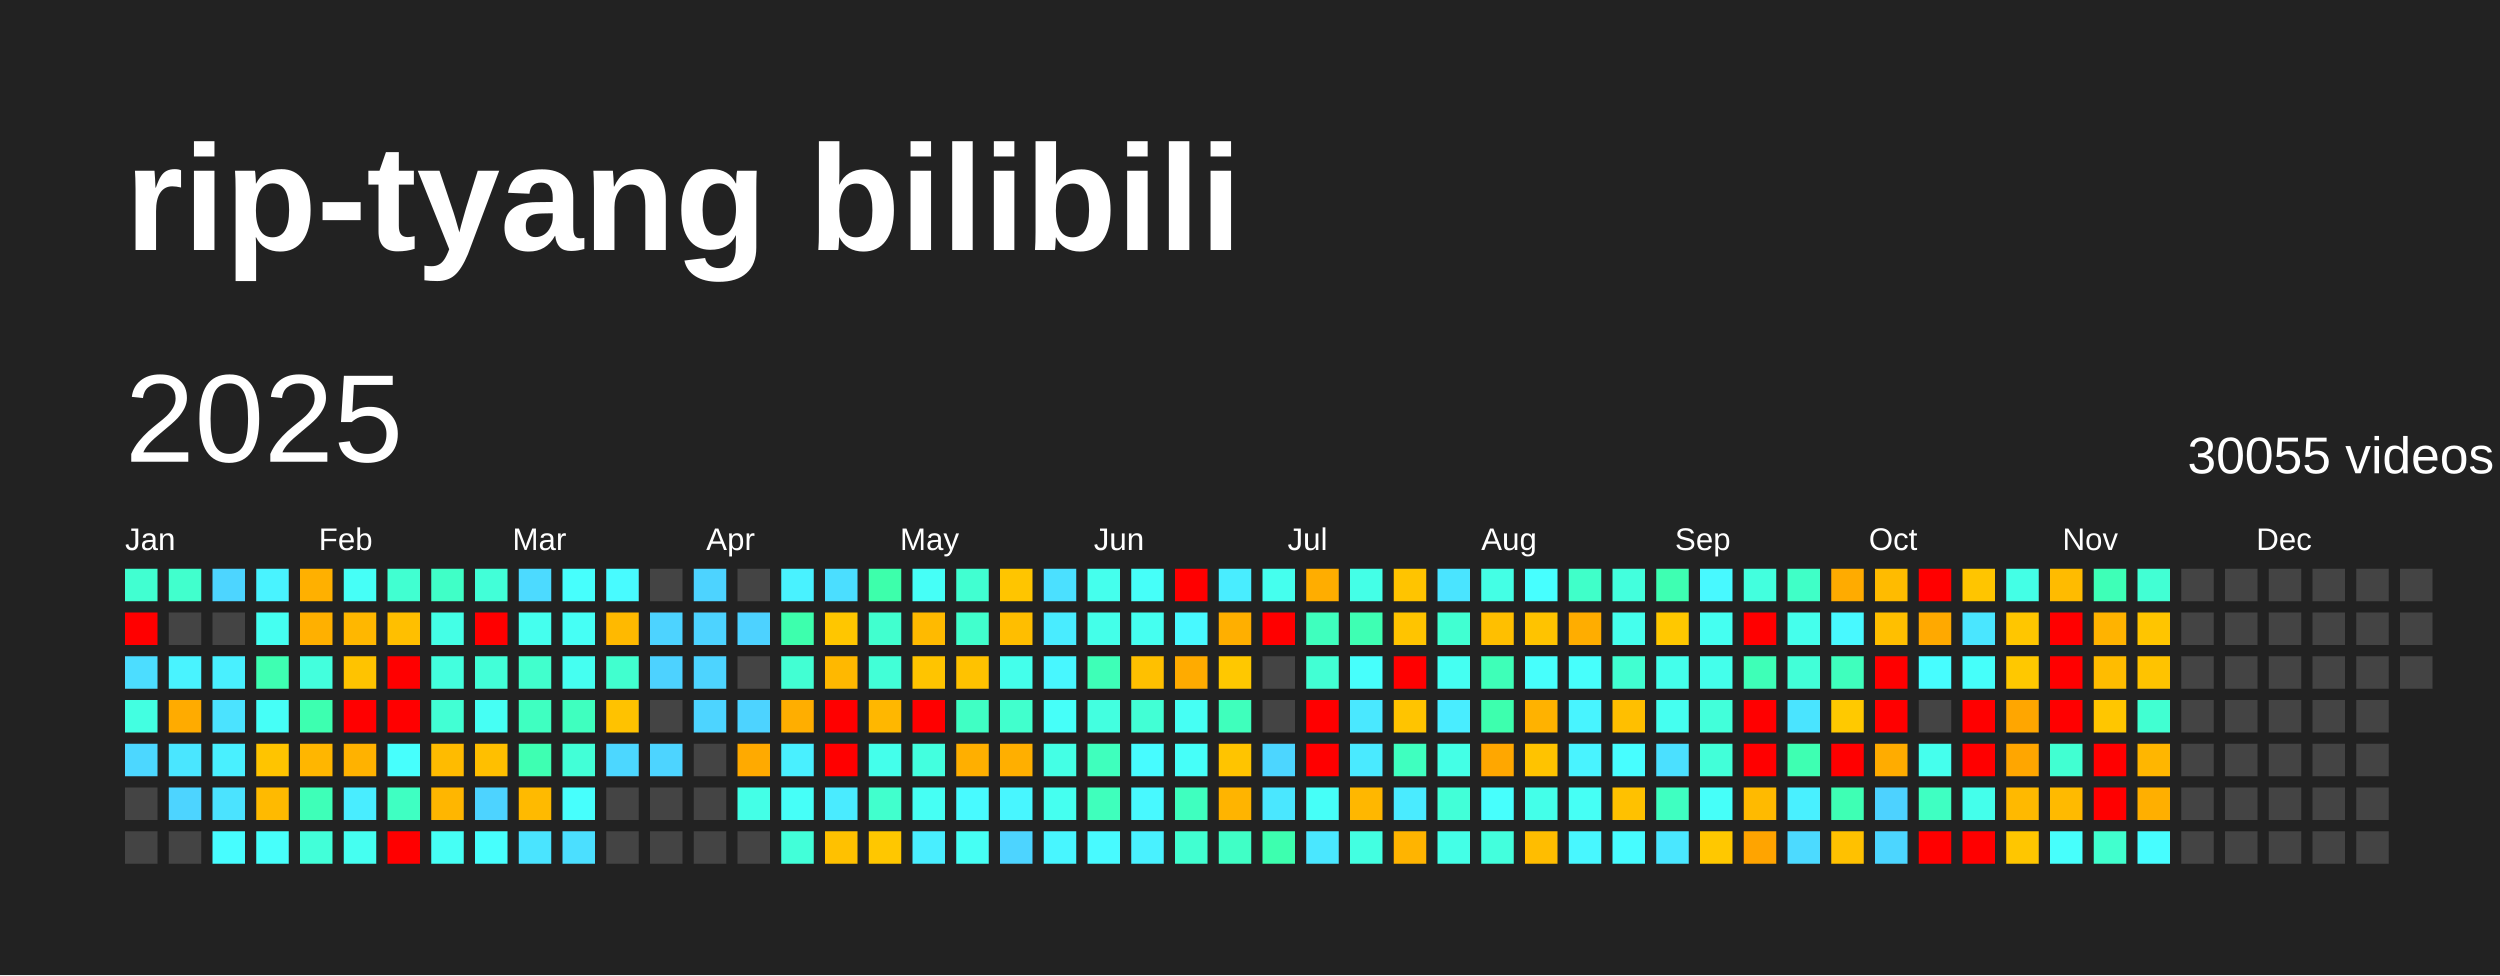
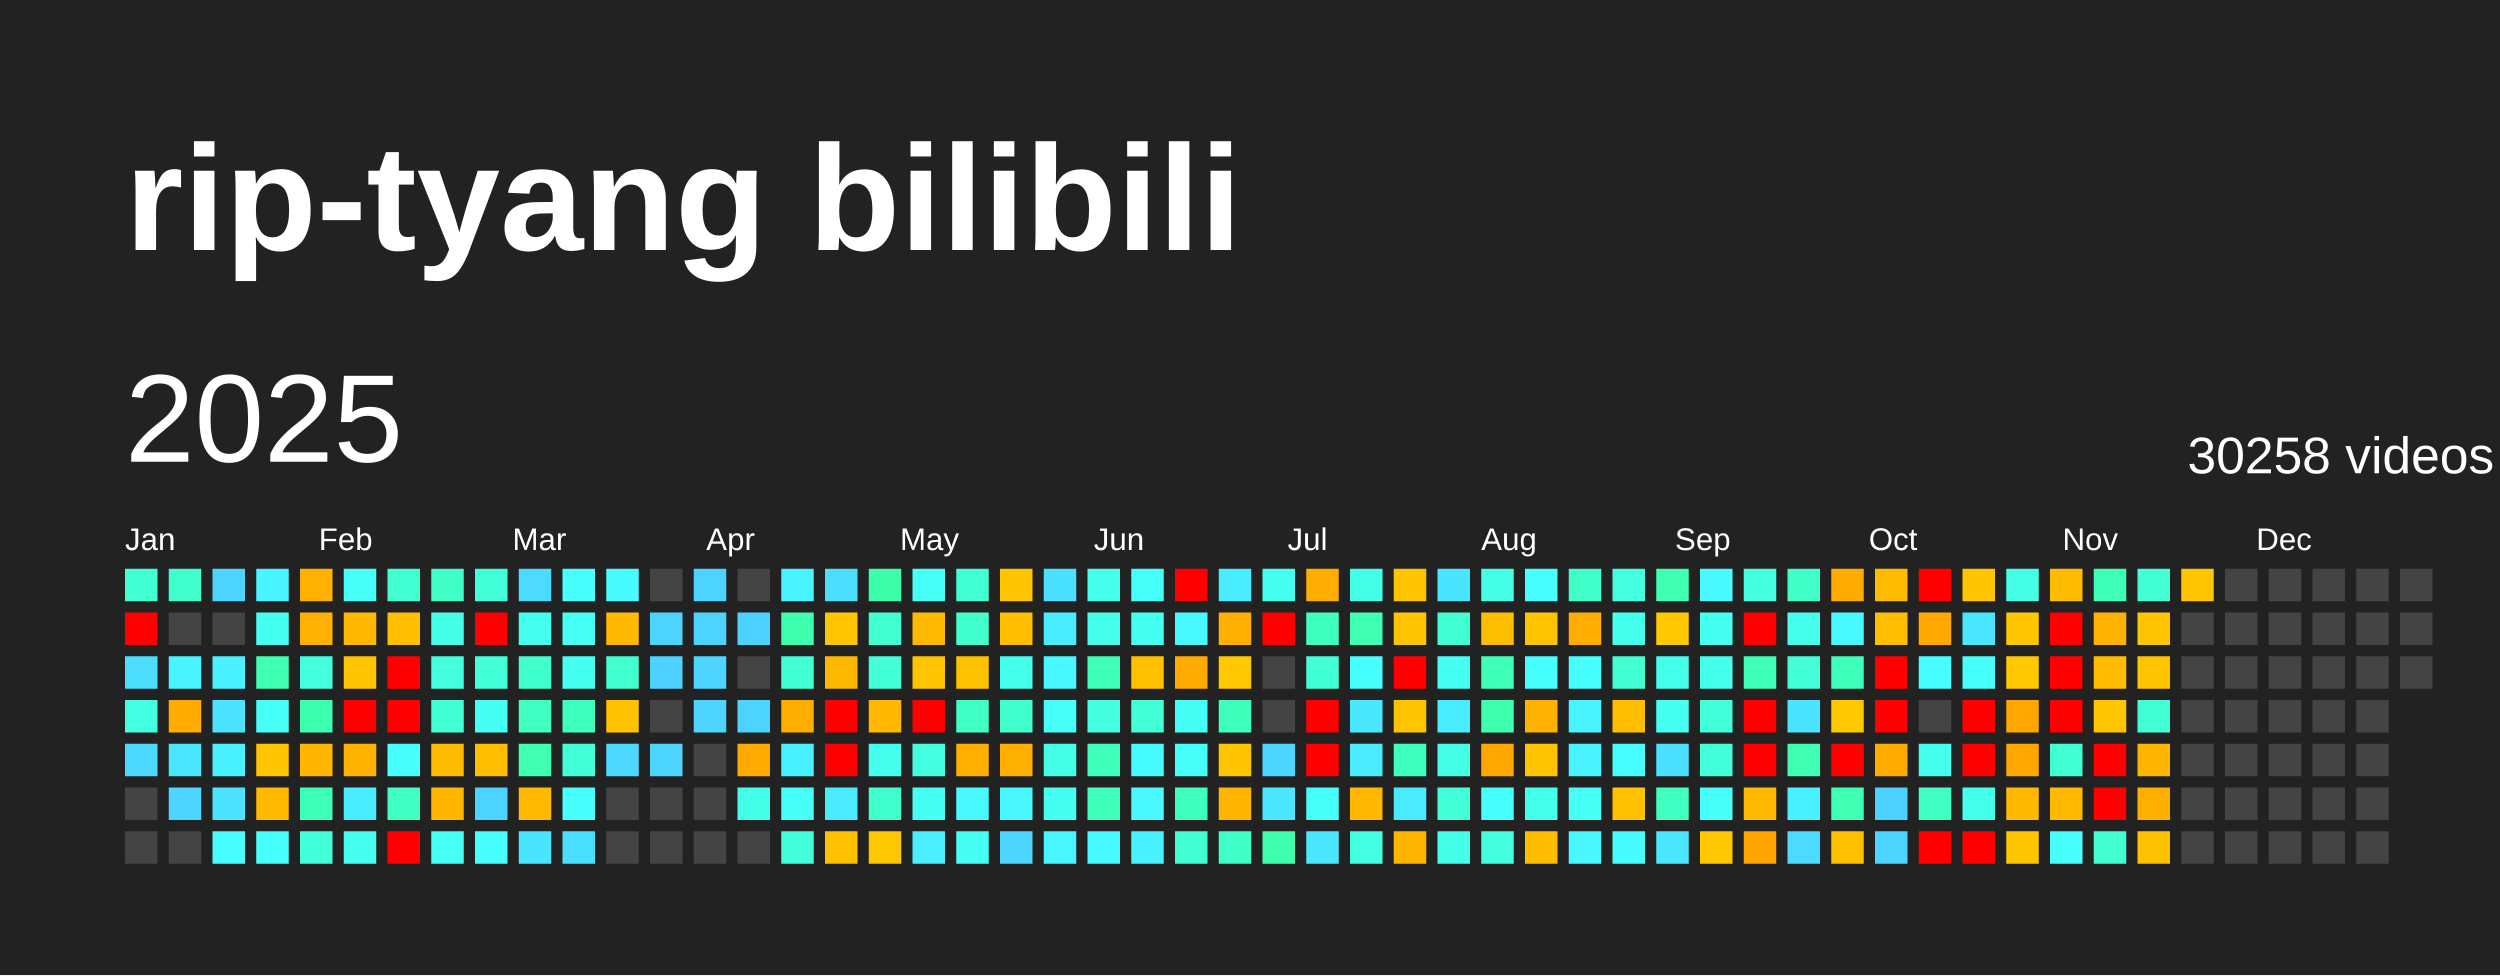
<svg xmlns="http://www.w3.org/2000/svg" baseProfile="full" height="78mm" version="1.1" viewBox="0,0,200,78" width="200mm">
  <defs />
  <rect fill="#222222" height="78" width="200" x="0" y="0" />
  <text fill="#FFFFFF" style="font-size:12px; font-family:Arial; font-weight:bold;" x="10" y="20">rip-tyang bilibili</text>
  <text dominant-baseline="hanging" fill="#FFFFFF" style="font-size:10.0px; font-family:Arial;" x="10" y="30">2025</text>
-   <text dominant-baseline="hanging" fill="#FFFFFF" style="font-size:4.125px; font-family:Arial;" x="175" y="35">30055 videos</text>
+   <text dominant-baseline="hanging" fill="#FFFFFF" style="font-size:4.125px; font-family:Arial;" x="175" y="35">30258 videos</text>
  <text fill="#FFFFFF" style="font-size:2.5px; font-family:Arial" x="10.0" y="44">Jan</text>
  <text fill="#FFFFFF" style="font-size:2.5px; font-family:Arial" x="25.5" y="44">Feb</text>
  <text fill="#FFFFFF" style="font-size:2.5px; font-family:Arial" x="41.0" y="44">Mar</text>
  <text fill="#FFFFFF" style="font-size:2.5px; font-family:Arial" x="56.5" y="44">Apr</text>
  <text fill="#FFFFFF" style="font-size:2.5px; font-family:Arial" x="72.0" y="44">May</text>
  <text fill="#FFFFFF" style="font-size:2.5px; font-family:Arial" x="87.5" y="44">Jun</text>
  <text fill="#FFFFFF" style="font-size:2.5px; font-family:Arial" x="103.0" y="44">Jul</text>
  <text fill="#FFFFFF" style="font-size:2.5px; font-family:Arial" x="118.5" y="44">Aug</text>
  <text fill="#FFFFFF" style="font-size:2.5px; font-family:Arial" x="134.0" y="44">Sep</text>
  <text fill="#FFFFFF" style="font-size:2.5px; font-family:Arial" x="149.5" y="44">Oct</text>
  <text fill="#FFFFFF" style="font-size:2.5px; font-family:Arial" x="165.0" y="44">Nov</text>
  <text fill="#FFFFFF" style="font-size:2.5px; font-family:Arial" x="180.5" y="44">Dec</text>
  <rect fill="#41ffd1" height="2.6" width="2.6" x="10.0" y="45.5" />
  <rect fill="red" height="2.6" width="2.6" x="10.0" y="49.0" />
  <rect fill="#4cddff" height="2.6" width="2.6" x="10.0" y="52.5" />
  <rect fill="#43ffe1" height="2.6" width="2.6" x="10.0" y="56.0" />
  <rect fill="#4cd7ff" height="2.6" width="2.6" x="10.0" y="59.5" />
  <rect fill="#444444" height="2.6" width="2.6" x="10.0" y="63.0" />
  <rect fill="#444444" height="2.6" width="2.6" x="10.0" y="66.5" />
  <rect fill="#41ffcd" height="2.6" width="2.6" x="13.5" y="45.5" />
  <rect fill="#444444" height="2.6" width="2.6" x="13.5" y="49.0" />
  <rect fill="#49f3ff" height="2.6" width="2.6" x="13.5" y="52.5" />
  <rect fill="#ffab00" height="2.6" width="2.6" x="13.5" y="56.0" />
  <rect fill="#4ae6ff" height="2.6" width="2.6" x="13.5" y="59.5" />
  <rect fill="#4dd4ff" height="2.6" width="2.6" x="13.5" y="63.0" />
  <rect fill="#444444" height="2.6" width="2.6" x="13.5" y="66.5" />
  <rect fill="#4dd5ff" height="2.6" width="2.6" x="17.0" y="45.5" />
  <rect fill="#444444" height="2.6" width="2.6" x="17.0" y="49.0" />
  <rect fill="#49f0ff" height="2.6" width="2.6" x="17.0" y="52.5" />
  <rect fill="#4be3ff" height="2.6" width="2.6" x="17.0" y="56.0" />
  <rect fill="#49f0ff" height="2.6" width="2.6" x="17.0" y="59.5" />
  <rect fill="#4be3ff" height="2.6" width="2.6" x="17.0" y="63.0" />
  <rect fill="#47fdff" height="2.6" width="2.6" x="17.0" y="66.5" />
  <rect fill="#49f3ff" height="2.6" width="2.6" x="20.5" y="45.5" />
  <rect fill="#45fff1" height="2.6" width="2.6" x="20.5" y="49.0" />
  <rect fill="#3effb2" height="2.6" width="2.6" x="20.5" y="52.5" />
  <rect fill="#46fff7" height="2.6" width="2.6" x="20.5" y="56.0" />
  <rect fill="#ffc400" height="2.6" width="2.6" x="20.5" y="59.5" />
  <rect fill="#ffba00" height="2.6" width="2.6" x="20.5" y="63.0" />
  <rect fill="#47fffb" height="2.6" width="2.6" x="20.5" y="66.5" />
  <rect fill="#ffb000" height="2.6" width="2.6" x="24.0" y="45.5" />
  <rect fill="#ffb000" height="2.6" width="2.6" x="24.0" y="49.0" />
  <rect fill="#43ffdd" height="2.6" width="2.6" x="24.0" y="52.5" />
  <rect fill="#3dffb0" height="2.6" width="2.6" x="24.0" y="56.0" />
  <rect fill="#ffb600" height="2.6" width="2.6" x="24.0" y="59.5" />
  <rect fill="#3effb8" height="2.6" width="2.6" x="24.0" y="63.0" />
  <rect fill="#42ffd9" height="2.6" width="2.6" x="24.0" y="66.5" />
  <rect fill="#46fff7" height="2.6" width="2.6" x="27.5" y="45.5" />
  <rect fill="#ffb700" height="2.6" width="2.6" x="27.5" y="49.0" />
  <rect fill="#ffc300" height="2.6" width="2.6" x="27.5" y="52.5" />
  <rect fill="red" height="2.6" width="2.6" x="27.5" y="56.0" />
  <rect fill="#ffb200" height="2.6" width="2.6" x="27.5" y="59.5" />
  <rect fill="#49edff" height="2.6" width="2.6" x="27.5" y="63.0" />
  <rect fill="#45fff1" height="2.6" width="2.6" x="27.5" y="66.5" />
  <rect fill="#41ffd1" height="2.6" width="2.6" x="31.0" y="45.5" />
  <rect fill="#ffbf00" height="2.6" width="2.6" x="31.0" y="49.0" />
  <rect fill="red" height="2.6" width="2.6" x="31.0" y="52.5" />
  <rect fill="red" height="2.6" width="2.6" x="31.0" y="56.0" />
  <rect fill="#47fffd" height="2.6" width="2.6" x="31.0" y="59.5" />
  <rect fill="#3fffc2" height="2.6" width="2.6" x="31.0" y="63.0" />
  <rect fill="red" height="2.6" width="2.6" x="31.0" y="66.5" />
  <rect fill="#40ffc7" height="2.6" width="2.6" x="34.5" y="45.5" />
  <rect fill="#44ffe6" height="2.6" width="2.6" x="34.5" y="49.0" />
  <rect fill="#43ffde" height="2.6" width="2.6" x="34.5" y="52.5" />
  <rect fill="#42ffd4" height="2.6" width="2.6" x="34.5" y="56.0" />
  <rect fill="#ffbb00" height="2.6" width="2.6" x="34.5" y="59.5" />
  <rect fill="#ffb600" height="2.6" width="2.6" x="34.5" y="63.0" />
  <rect fill="#46fff5" height="2.6" width="2.6" x="34.5" y="66.5" />
  <rect fill="#42ffd8" height="2.6" width="2.6" x="38.0" y="45.5" />
  <rect fill="red" height="2.6" width="2.6" x="38.0" y="49.0" />
  <rect fill="#42ffd8" height="2.6" width="2.6" x="38.0" y="52.5" />
  <rect fill="#46fff4" height="2.6" width="2.6" x="38.0" y="56.0" />
  <rect fill="#ffbf00" height="2.6" width="2.6" x="38.0" y="59.5" />
  <rect fill="#4dd3ff" height="2.6" width="2.6" x="38.0" y="63.0" />
  <rect fill="#47fffd" height="2.6" width="2.6" x="38.0" y="66.5" />
  <rect fill="#4cdaff" height="2.6" width="2.6" x="41.5" y="45.5" />
  <rect fill="#45ffee" height="2.6" width="2.6" x="41.5" y="49.0" />
  <rect fill="#41ffcd" height="2.6" width="2.6" x="41.5" y="52.5" />
  <rect fill="#3fffc1" height="2.6" width="2.6" x="41.5" y="56.0" />
  <rect fill="#3effb2" height="2.6" width="2.6" x="41.5" y="59.5" />
  <rect fill="#ffba00" height="2.6" width="2.6" x="41.5" y="63.0" />
  <rect fill="#4ae4ff" height="2.6" width="2.6" x="41.5" y="66.5" />
  <rect fill="#47fffd" height="2.6" width="2.6" x="45.0" y="45.5" />
  <rect fill="#46fff5" height="2.6" width="2.6" x="45.0" y="49.0" />
  <rect fill="#45fff1" height="2.6" width="2.6" x="45.0" y="52.5" />
  <rect fill="#3fffbf" height="2.6" width="2.6" x="45.0" y="56.0" />
  <rect fill="#42ffd7" height="2.6" width="2.6" x="45.0" y="59.5" />
  <rect fill="#47fffd" height="2.6" width="2.6" x="45.0" y="63.0" />
  <rect fill="#4bdfff" height="2.6" width="2.6" x="45.0" y="66.5" />
  <rect fill="#48fbff" height="2.6" width="2.6" x="48.5" y="45.5" />
  <rect fill="#ffb900" height="2.6" width="2.6" x="48.5" y="49.0" />
  <rect fill="#41ffcf" height="2.6" width="2.6" x="48.5" y="52.5" />
  <rect fill="#ffc200" height="2.6" width="2.6" x="48.5" y="56.0" />
  <rect fill="#4cd7ff" height="2.6" width="2.6" x="48.5" y="59.5" />
  <rect fill="#444444" height="2.6" width="2.6" x="48.5" y="63.0" />
  <rect fill="#444444" height="2.6" width="2.6" x="48.5" y="66.5" />
  <rect fill="#444444" height="2.6" width="2.6" x="52.0" y="45.5" />
  <rect fill="#4dd3ff" height="2.6" width="2.6" x="52.0" y="49.0" />
  <rect fill="#4dd2ff" height="2.6" width="2.6" x="52.0" y="52.5" />
  <rect fill="#444444" height="2.6" width="2.6" x="52.0" y="56.0" />
  <rect fill="#4dd4ff" height="2.6" width="2.6" x="52.0" y="59.5" />
  <rect fill="#444444" height="2.6" width="2.6" x="52.0" y="63.0" />
  <rect fill="#444444" height="2.6" width="2.6" x="52.0" y="66.5" />
  <rect fill="#4dd3ff" height="2.6" width="2.6" x="55.5" y="45.5" />
  <rect fill="#4dd3ff" height="2.6" width="2.6" x="55.5" y="49.0" />
  <rect fill="#4dd4ff" height="2.6" width="2.6" x="55.5" y="52.5" />
  <rect fill="#4dd4ff" height="2.6" width="2.6" x="55.5" y="56.0" />
  <rect fill="#444444" height="2.6" width="2.6" x="55.5" y="59.5" />
  <rect fill="#444444" height="2.6" width="2.6" x="55.5" y="63.0" />
  <rect fill="#444444" height="2.6" width="2.6" x="55.5" y="66.5" />
  <rect fill="#444444" height="2.6" width="2.6" x="59.0" y="45.5" />
  <rect fill="#4dd2ff" height="2.6" width="2.6" x="59.0" y="49.0" />
  <rect fill="#444444" height="2.6" width="2.6" x="59.0" y="52.5" />
  <rect fill="#4dd3ff" height="2.6" width="2.6" x="59.0" y="56.0" />
  <rect fill="#ffaa00" height="2.6" width="2.6" x="59.0" y="59.5" />
  <rect fill="#44ffe7" height="2.6" width="2.6" x="59.0" y="63.0" />
  <rect fill="#444444" height="2.6" width="2.6" x="59.0" y="66.5" />
  <rect fill="#49f2ff" height="2.6" width="2.6" x="62.5" y="45.5" />
  <rect fill="#3dffad" height="2.6" width="2.6" x="62.5" y="49.0" />
  <rect fill="#42ffd3" height="2.6" width="2.6" x="62.5" y="52.5" />
  <rect fill="#ffae00" height="2.6" width="2.6" x="62.5" y="56.0" />
  <rect fill="#49f0ff" height="2.6" width="2.6" x="62.5" y="59.5" />
  <rect fill="#46fff8" height="2.6" width="2.6" x="62.5" y="63.0" />
  <rect fill="#42ffd9" height="2.6" width="2.6" x="62.5" y="66.5" />
  <rect fill="#4bdeff" height="2.6" width="2.6" x="66.0" y="45.5" />
  <rect fill="#ffc600" height="2.6" width="2.6" x="66.0" y="49.0" />
  <rect fill="#ffb800" height="2.6" width="2.6" x="66.0" y="52.5" />
  <rect fill="red" height="2.6" width="2.6" x="66.0" y="56.0" />
  <rect fill="red" height="2.6" width="2.6" x="66.0" y="59.5" />
  <rect fill="#4aebff" height="2.6" width="2.6" x="66.0" y="63.0" />
  <rect fill="#ffc100" height="2.6" width="2.6" x="66.0" y="66.5" />
  <rect fill="#3dffab" height="2.6" width="2.6" x="69.5" y="45.5" />
  <rect fill="#41ffcf" height="2.6" width="2.6" x="69.5" y="49.0" />
  <rect fill="#42ffd7" height="2.6" width="2.6" x="69.5" y="52.5" />
  <rect fill="#ffb700" height="2.6" width="2.6" x="69.5" y="56.0" />
  <rect fill="#44ffeb" height="2.6" width="2.6" x="69.5" y="59.5" />
  <rect fill="#41ffcd" height="2.6" width="2.6" x="69.5" y="63.0" />
  <rect fill="#ffc700" height="2.6" width="2.6" x="69.5" y="66.5" />
  <rect fill="#46fff7" height="2.6" width="2.6" x="73.0" y="45.5" />
  <rect fill="#ffba00" height="2.6" width="2.6" x="73.0" y="49.0" />
  <rect fill="#ffc400" height="2.6" width="2.6" x="73.0" y="52.5" />
  <rect fill="red" height="2.6" width="2.6" x="73.0" y="56.0" />
  <rect fill="#43ffdf" height="2.6" width="2.6" x="73.0" y="59.5" />
  <rect fill="#46fff4" height="2.6" width="2.6" x="73.0" y="63.0" />
  <rect fill="#49eeff" height="2.6" width="2.6" x="73.0" y="66.5" />
  <rect fill="#41ffd1" height="2.6" width="2.6" x="76.5" y="45.5" />
  <rect fill="#41ffcd" height="2.6" width="2.6" x="76.5" y="49.0" />
  <rect fill="#ffc200" height="2.6" width="2.6" x="76.5" y="52.5" />
  <rect fill="#40ffc4" height="2.6" width="2.6" x="76.5" y="56.0" />
  <rect fill="#ffaf00" height="2.6" width="2.6" x="76.5" y="59.5" />
  <rect fill="#48faff" height="2.6" width="2.6" x="76.5" y="63.0" />
  <rect fill="#46fff4" height="2.6" width="2.6" x="76.5" y="66.5" />
  <rect fill="#ffc500" height="2.6" width="2.6" x="80.0" y="45.5" />
  <rect fill="#ffbe00" height="2.6" width="2.6" x="80.0" y="49.0" />
  <rect fill="#44ffeb" height="2.6" width="2.6" x="80.0" y="52.5" />
  <rect fill="#41ffcd" height="2.6" width="2.6" x="80.0" y="56.0" />
  <rect fill="#ffaf00" height="2.6" width="2.6" x="80.0" y="59.5" />
  <rect fill="#48f6ff" height="2.6" width="2.6" x="80.0" y="63.0" />
  <rect fill="#4dd4ff" height="2.6" width="2.6" x="80.0" y="66.5" />
  <rect fill="#4be0ff" height="2.6" width="2.6" x="83.5" y="45.5" />
  <rect fill="#49ecff" height="2.6" width="2.6" x="83.5" y="49.0" />
  <rect fill="#48f7ff" height="2.6" width="2.6" x="83.5" y="52.5" />
  <rect fill="#46fff9" height="2.6" width="2.6" x="83.5" y="56.0" />
  <rect fill="#44ffe5" height="2.6" width="2.6" x="83.5" y="59.5" />
  <rect fill="#45fff0" height="2.6" width="2.6" x="83.5" y="63.0" />
  <rect fill="#48f6ff" height="2.6" width="2.6" x="83.5" y="66.5" />
  <rect fill="#45ffed" height="2.6" width="2.6" x="87.0" y="45.5" />
  <rect fill="#44ffe9" height="2.6" width="2.6" x="87.0" y="49.0" />
  <rect fill="#3effb7" height="2.6" width="2.6" x="87.0" y="52.5" />
  <rect fill="#43ffe0" height="2.6" width="2.6" x="87.0" y="56.0" />
  <rect fill="#3fffbd" height="2.6" width="2.6" x="87.0" y="59.5" />
  <rect fill="#3fffbc" height="2.6" width="2.6" x="87.0" y="63.0" />
  <rect fill="#48faff" height="2.6" width="2.6" x="87.0" y="66.5" />
  <rect fill="#46fff9" height="2.6" width="2.6" x="90.5" y="45.5" />
  <rect fill="#45fff0" height="2.6" width="2.6" x="90.5" y="49.0" />
  <rect fill="#ffc000" height="2.6" width="2.6" x="90.5" y="52.5" />
  <rect fill="#42ffd5" height="2.6" width="2.6" x="90.5" y="56.0" />
  <rect fill="#47fcff" height="2.6" width="2.6" x="90.5" y="59.5" />
  <rect fill="#48f9ff" height="2.6" width="2.6" x="90.5" y="63.0" />
  <rect fill="#49f1ff" height="2.6" width="2.6" x="90.5" y="66.5" />
  <rect fill="red" height="2.6" width="2.6" x="94.0" y="45.5" />
  <rect fill="#48f9ff" height="2.6" width="2.6" x="94.0" y="49.0" />
  <rect fill="#ffab00" height="2.6" width="2.6" x="94.0" y="52.5" />
  <rect fill="#46fff4" height="2.6" width="2.6" x="94.0" y="56.0" />
  <rect fill="#46fff9" height="2.6" width="2.6" x="94.0" y="59.5" />
  <rect fill="#3fffbf" height="2.6" width="2.6" x="94.0" y="63.0" />
  <rect fill="#41ffd1" height="2.6" width="2.6" x="94.0" y="66.5" />
  <rect fill="#49edff" height="2.6" width="2.6" x="97.5" y="45.5" />
  <rect fill="#ffaf00" height="2.6" width="2.6" x="97.5" y="49.0" />
  <rect fill="#ffc800" height="2.6" width="2.6" x="97.5" y="52.5" />
  <rect fill="#3fffbc" height="2.6" width="2.6" x="97.5" y="56.0" />
  <rect fill="#ffc400" height="2.6" width="2.6" x="97.5" y="59.5" />
  <rect fill="#ffb400" height="2.6" width="2.6" x="97.5" y="63.0" />
  <rect fill="#40ffc6" height="2.6" width="2.6" x="97.5" y="66.5" />
  <rect fill="#45ffee" height="2.6" width="2.6" x="101.0" y="45.5" />
  <rect fill="red" height="2.6" width="2.6" x="101.0" y="49.0" />
  <rect fill="#444444" height="2.6" width="2.6" x="101.0" y="52.5" />
  <rect fill="#444444" height="2.6" width="2.6" x="101.0" y="56.0" />
  <rect fill="#4cd6ff" height="2.6" width="2.6" x="101.0" y="59.5" />
  <rect fill="#4ae7ff" height="2.6" width="2.6" x="101.0" y="63.0" />
  <rect fill="#3dffaf" height="2.6" width="2.6" x="101.0" y="66.5" />
  <rect fill="#ffad00" height="2.6" width="2.6" x="104.5" y="45.5" />
  <rect fill="#3fffbe" height="2.6" width="2.6" x="104.5" y="49.0" />
  <rect fill="#42ffd4" height="2.6" width="2.6" x="104.5" y="52.5" />
  <rect fill="red" height="2.6" width="2.6" x="104.5" y="56.0" />
  <rect fill="red" height="2.6" width="2.6" x="104.5" y="59.5" />
  <rect fill="#46fff8" height="2.6" width="2.6" x="104.5" y="63.0" />
  <rect fill="#4ae7ff" height="2.6" width="2.6" x="104.5" y="66.5" />
  <rect fill="#44ffe7" height="2.6" width="2.6" x="108.0" y="45.5" />
  <rect fill="#3effb3" height="2.6" width="2.6" x="108.0" y="49.0" />
  <rect fill="#47fffc" height="2.6" width="2.6" x="108.0" y="52.5" />
  <rect fill="#4ae8ff" height="2.6" width="2.6" x="108.0" y="56.0" />
  <rect fill="#4aeaff" height="2.6" width="2.6" x="108.0" y="59.5" />
  <rect fill="#ffb700" height="2.6" width="2.6" x="108.0" y="63.0" />
  <rect fill="#43ffe1" height="2.6" width="2.6" x="108.0" y="66.5" />
  <rect fill="#ffc400" height="2.6" width="2.6" x="111.5" y="45.5" />
  <rect fill="#ffc400" height="2.6" width="2.6" x="111.5" y="49.0" />
  <rect fill="red" height="2.6" width="2.6" x="111.5" y="52.5" />
  <rect fill="#ffc400" height="2.6" width="2.6" x="111.5" y="56.0" />
  <rect fill="#3fffbf" height="2.6" width="2.6" x="111.5" y="59.5" />
  <rect fill="#4aebff" height="2.6" width="2.6" x="111.5" y="63.0" />
  <rect fill="#ffb400" height="2.6" width="2.6" x="111.5" y="66.5" />
  <rect fill="#4ae4ff" height="2.6" width="2.6" x="115.0" y="45.5" />
  <rect fill="#41ffd2" height="2.6" width="2.6" x="115.0" y="49.0" />
  <rect fill="#45fff2" height="2.6" width="2.6" x="115.0" y="52.5" />
  <rect fill="#49edff" height="2.6" width="2.6" x="115.0" y="56.0" />
  <rect fill="#44ffe6" height="2.6" width="2.6" x="115.0" y="59.5" />
  <rect fill="#42ffd8" height="2.6" width="2.6" x="115.0" y="63.0" />
  <rect fill="#44ffe7" height="2.6" width="2.6" x="115.0" y="66.5" />
  <rect fill="#44ffe5" height="2.6" width="2.6" x="118.5" y="45.5" />
  <rect fill="#ffbf00" height="2.6" width="2.6" x="118.5" y="49.0" />
  <rect fill="#3effb8" height="2.6" width="2.6" x="118.5" y="52.5" />
  <rect fill="#3dffae" height="2.6" width="2.6" x="118.5" y="56.0" />
  <rect fill="#ffa700" height="2.6" width="2.6" x="118.5" y="59.5" />
  <rect fill="#47fffd" height="2.6" width="2.6" x="118.5" y="63.0" />
  <rect fill="#43ffdd" height="2.6" width="2.6" x="118.5" y="66.5" />
  <rect fill="#47ffff" height="2.6" width="2.6" x="122.0" y="45.5" />
  <rect fill="#ffc300" height="2.6" width="2.6" x="122.0" y="49.0" />
  <rect fill="#47fffc" height="2.6" width="2.6" x="122.0" y="52.5" />
  <rect fill="#ffb200" height="2.6" width="2.6" x="122.0" y="56.0" />
  <rect fill="#ffc300" height="2.6" width="2.6" x="122.0" y="59.5" />
  <rect fill="#44ffe9" height="2.6" width="2.6" x="122.0" y="63.0" />
  <rect fill="#ffbd00" height="2.6" width="2.6" x="122.0" y="66.5" />
  <rect fill="#40ffc9" height="2.6" width="2.6" x="125.5" y="45.5" />
  <rect fill="#ffad00" height="2.6" width="2.6" x="125.5" y="49.0" />
  <rect fill="#47fffc" height="2.6" width="2.6" x="125.5" y="52.5" />
  <rect fill="#48f4ff" height="2.6" width="2.6" x="125.5" y="56.0" />
  <rect fill="#49f3ff" height="2.6" width="2.6" x="125.5" y="59.5" />
  <rect fill="#46fff5" height="2.6" width="2.6" x="125.5" y="63.0" />
  <rect fill="#48f7ff" height="2.6" width="2.6" x="125.5" y="66.5" />
  <rect fill="#43ffdd" height="2.6" width="2.6" x="129.0" y="45.5" />
  <rect fill="#45ffed" height="2.6" width="2.6" x="129.0" y="49.0" />
  <rect fill="#41ffd1" height="2.6" width="2.6" x="129.0" y="52.5" />
  <rect fill="#ffbf00" height="2.6" width="2.6" x="129.0" y="56.0" />
  <rect fill="#47feff" height="2.6" width="2.6" x="129.0" y="59.5" />
  <rect fill="#ffc100" height="2.6" width="2.6" x="129.0" y="63.0" />
  <rect fill="#47fcff" height="2.6" width="2.6" x="129.0" y="66.5" />
  <rect fill="#3effb2" height="2.6" width="2.6" x="132.5" y="45.5" />
  <rect fill="#ffc800" height="2.6" width="2.6" x="132.5" y="49.0" />
  <rect fill="#44ffeb" height="2.6" width="2.6" x="132.5" y="52.5" />
  <rect fill="#45fff0" height="2.6" width="2.6" x="132.5" y="56.0" />
  <rect fill="#4be0ff" height="2.6" width="2.6" x="132.5" y="59.5" />
  <rect fill="#3fffc1" height="2.6" width="2.6" x="132.5" y="63.0" />
  <rect fill="#4ae7ff" height="2.6" width="2.6" x="132.5" y="66.5" />
  <rect fill="#48f9ff" height="2.6" width="2.6" x="136.0" y="45.5" />
  <rect fill="#45fff1" height="2.6" width="2.6" x="136.0" y="49.0" />
  <rect fill="#44ffeb" height="2.6" width="2.6" x="136.0" y="52.5" />
  <rect fill="#42ffda" height="2.6" width="2.6" x="136.0" y="56.0" />
  <rect fill="#42ffd9" height="2.6" width="2.6" x="136.0" y="59.5" />
  <rect fill="#46fff9" height="2.6" width="2.6" x="136.0" y="63.0" />
  <rect fill="#ffc800" height="2.6" width="2.6" x="136.0" y="66.5" />
  <rect fill="#43ffde" height="2.6" width="2.6" x="139.5" y="45.5" />
  <rect fill="red" height="2.6" width="2.6" x="139.5" y="49.0" />
  <rect fill="#3effb7" height="2.6" width="2.6" x="139.5" y="52.5" />
  <rect fill="red" height="2.6" width="2.6" x="139.5" y="56.0" />
  <rect fill="red" height="2.6" width="2.6" x="139.5" y="59.5" />
  <rect fill="#ffba00" height="2.6" width="2.6" x="139.5" y="63.0" />
  <rect fill="#ffa400" height="2.6" width="2.6" x="139.5" y="66.5" />
  <rect fill="#40ffc7" height="2.6" width="2.6" x="143.0" y="45.5" />
  <rect fill="#45ffec" height="2.6" width="2.6" x="143.0" y="49.0" />
  <rect fill="#42ffd8" height="2.6" width="2.6" x="143.0" y="52.5" />
  <rect fill="#4ae4ff" height="2.6" width="2.6" x="143.0" y="56.0" />
  <rect fill="#3effb2" height="2.6" width="2.6" x="143.0" y="59.5" />
  <rect fill="#49f0ff" height="2.6" width="2.6" x="143.0" y="63.0" />
  <rect fill="#4cdaff" height="2.6" width="2.6" x="143.0" y="66.5" />
  <rect fill="#ffab00" height="2.6" width="2.6" x="146.5" y="45.5" />
  <rect fill="#48f9ff" height="2.6" width="2.6" x="146.5" y="49.0" />
  <rect fill="#3fffbd" height="2.6" width="2.6" x="146.5" y="52.5" />
  <rect fill="#ffc900" height="2.6" width="2.6" x="146.5" y="56.0" />
  <rect fill="red" height="2.6" width="2.6" x="146.5" y="59.5" />
  <rect fill="#3effb4" height="2.6" width="2.6" x="146.5" y="63.0" />
  <rect fill="#ffc100" height="2.6" width="2.6" x="146.5" y="66.5" />
  <rect fill="#ffbb00" height="2.6" width="2.6" x="150.0" y="45.5" />
  <rect fill="#ffbf00" height="2.6" width="2.6" x="150.0" y="49.0" />
  <rect fill="red" height="2.6" width="2.6" x="150.0" y="52.5" />
  <rect fill="red" height="2.6" width="2.6" x="150.0" y="56.0" />
  <rect fill="#ffac00" height="2.6" width="2.6" x="150.0" y="59.5" />
  <rect fill="#4dd2ff" height="2.6" width="2.6" x="150.0" y="63.0" />
  <rect fill="#4cd6ff" height="2.6" width="2.6" x="150.0" y="66.5" />
  <rect fill="red" height="2.6" width="2.6" x="153.5" y="45.5" />
  <rect fill="#ffa900" height="2.6" width="2.6" x="153.5" y="49.0" />
  <rect fill="#47fdff" height="2.6" width="2.6" x="153.5" y="52.5" />
  <rect fill="#444444" height="2.6" width="2.6" x="153.5" y="56.0" />
  <rect fill="#45ffed" height="2.6" width="2.6" x="153.5" y="59.5" />
  <rect fill="#3fffc2" height="2.6" width="2.6" x="153.5" y="63.0" />
  <rect fill="red" height="2.6" width="2.6" x="153.5" y="66.5" />
  <rect fill="#ffc500" height="2.6" width="2.6" x="157.0" y="45.5" />
  <rect fill="#4ae6ff" height="2.6" width="2.6" x="157.0" y="49.0" />
  <rect fill="#46fffa" height="2.6" width="2.6" x="157.0" y="52.5" />
  <rect fill="red" height="2.6" width="2.6" x="157.0" y="56.0" />
  <rect fill="red" height="2.6" width="2.6" x="157.0" y="59.5" />
  <rect fill="#44ffeb" height="2.6" width="2.6" x="157.0" y="63.0" />
  <rect fill="red" height="2.6" width="2.6" x="157.0" y="66.5" />
  <rect fill="#44ffe6" height="2.6" width="2.6" x="160.5" y="45.5" />
  <rect fill="#ffc600" height="2.6" width="2.6" x="160.5" y="49.0" />
  <rect fill="#ffc800" height="2.6" width="2.6" x="160.5" y="52.5" />
  <rect fill="#ffa600" height="2.6" width="2.6" x="160.5" y="56.0" />
  <rect fill="#ffa600" height="2.6" width="2.6" x="160.5" y="59.5" />
  <rect fill="#ffb900" height="2.6" width="2.6" x="160.5" y="63.0" />
  <rect fill="#ffc600" height="2.6" width="2.6" x="160.5" y="66.5" />
  <rect fill="#ffbb00" height="2.6" width="2.6" x="164.0" y="45.5" />
  <rect fill="red" height="2.6" width="2.6" x="164.0" y="49.0" />
  <rect fill="red" height="2.6" width="2.6" x="164.0" y="52.5" />
  <rect fill="red" height="2.6" width="2.6" x="164.0" y="56.0" />
  <rect fill="#41ffd2" height="2.6" width="2.6" x="164.0" y="59.5" />
  <rect fill="#ffba00" height="2.6" width="2.6" x="164.0" y="63.0" />
  <rect fill="#47fffc" height="2.6" width="2.6" x="164.0" y="66.5" />
  <rect fill="#3effb7" height="2.6" width="2.6" x="167.5" y="45.5" />
  <rect fill="#ffb300" height="2.6" width="2.6" x="167.5" y="49.0" />
  <rect fill="#ffbc00" height="2.6" width="2.6" x="167.5" y="52.5" />
  <rect fill="#ffc600" height="2.6" width="2.6" x="167.5" y="56.0" />
  <rect fill="red" height="2.6" width="2.6" x="167.5" y="59.5" />
  <rect fill="red" height="2.6" width="2.6" x="167.5" y="63.0" />
  <rect fill="#41ffce" height="2.6" width="2.6" x="167.5" y="66.5" />
  <rect fill="#42ffd4" height="2.6" width="2.6" x="171.0" y="45.5" />
  <rect fill="#ffc500" height="2.6" width="2.6" x="171.0" y="49.0" />
  <rect fill="#ffc300" height="2.6" width="2.6" x="171.0" y="52.5" />
  <rect fill="#41ffd2" height="2.6" width="2.6" x="171.0" y="56.0" />
  <rect fill="#ffb600" height="2.6" width="2.6" x="171.0" y="59.5" />
  <rect fill="#ffaf00" height="2.6" width="2.6" x="171.0" y="63.0" />
-   <rect fill="#47fdff" height="2.6" width="2.6" x="171.0" y="66.5" />
-   <rect fill="#444444" height="2.6" width="2.6" x="174.5" y="45.5" />
+   <rect fill="#ffc200" height="2.6" width="2.6" x="171.0" y="66.5" />
+   <rect fill="#ffc600" height="2.6" width="2.6" x="174.5" y="45.5" />
  <rect fill="#444444" height="2.6" width="2.6" x="174.5" y="49.0" />
  <rect fill="#444444" height="2.6" width="2.6" x="174.5" y="52.5" />
  <rect fill="#444444" height="2.6" width="2.6" x="174.5" y="56.0" />
  <rect fill="#444444" height="2.6" width="2.6" x="174.5" y="59.5" />
  <rect fill="#444444" height="2.6" width="2.6" x="174.5" y="63.0" />
  <rect fill="#444444" height="2.6" width="2.6" x="174.5" y="66.5" />
  <rect fill="#444444" height="2.6" width="2.6" x="178.0" y="45.5" />
  <rect fill="#444444" height="2.6" width="2.6" x="178.0" y="49.0" />
  <rect fill="#444444" height="2.6" width="2.6" x="178.0" y="52.5" />
  <rect fill="#444444" height="2.6" width="2.6" x="178.0" y="56.0" />
  <rect fill="#444444" height="2.6" width="2.6" x="178.0" y="59.5" />
  <rect fill="#444444" height="2.6" width="2.6" x="178.0" y="63.0" />
  <rect fill="#444444" height="2.6" width="2.6" x="178.0" y="66.5" />
  <rect fill="#444444" height="2.6" width="2.6" x="181.5" y="45.5" />
  <rect fill="#444444" height="2.6" width="2.6" x="181.5" y="49.0" />
  <rect fill="#444444" height="2.6" width="2.6" x="181.5" y="52.5" />
  <rect fill="#444444" height="2.6" width="2.6" x="181.5" y="56.0" />
  <rect fill="#444444" height="2.6" width="2.6" x="181.5" y="59.5" />
  <rect fill="#444444" height="2.6" width="2.6" x="181.5" y="63.0" />
  <rect fill="#444444" height="2.6" width="2.6" x="181.5" y="66.5" />
  <rect fill="#444444" height="2.6" width="2.6" x="185.0" y="45.5" />
  <rect fill="#444444" height="2.6" width="2.6" x="185.0" y="49.0" />
  <rect fill="#444444" height="2.6" width="2.6" x="185.0" y="52.5" />
  <rect fill="#444444" height="2.6" width="2.6" x="185.0" y="56.0" />
  <rect fill="#444444" height="2.6" width="2.6" x="185.0" y="59.5" />
  <rect fill="#444444" height="2.6" width="2.6" x="185.0" y="63.0" />
  <rect fill="#444444" height="2.6" width="2.6" x="185.0" y="66.5" />
  <rect fill="#444444" height="2.6" width="2.6" x="188.5" y="45.5" />
  <rect fill="#444444" height="2.6" width="2.6" x="188.5" y="49.0" />
  <rect fill="#444444" height="2.6" width="2.6" x="188.5" y="52.5" />
  <rect fill="#444444" height="2.6" width="2.6" x="188.5" y="56.0" />
  <rect fill="#444444" height="2.6" width="2.6" x="188.5" y="59.5" />
  <rect fill="#444444" height="2.6" width="2.6" x="188.5" y="63.0" />
  <rect fill="#444444" height="2.6" width="2.6" x="188.5" y="66.5" />
  <rect fill="#444444" height="2.6" width="2.6" x="192.0" y="45.5" />
  <rect fill="#444444" height="2.6" width="2.6" x="192.0" y="49.0" />
  <rect fill="#444444" height="2.6" width="2.6" x="192.0" y="52.5" />
</svg>
